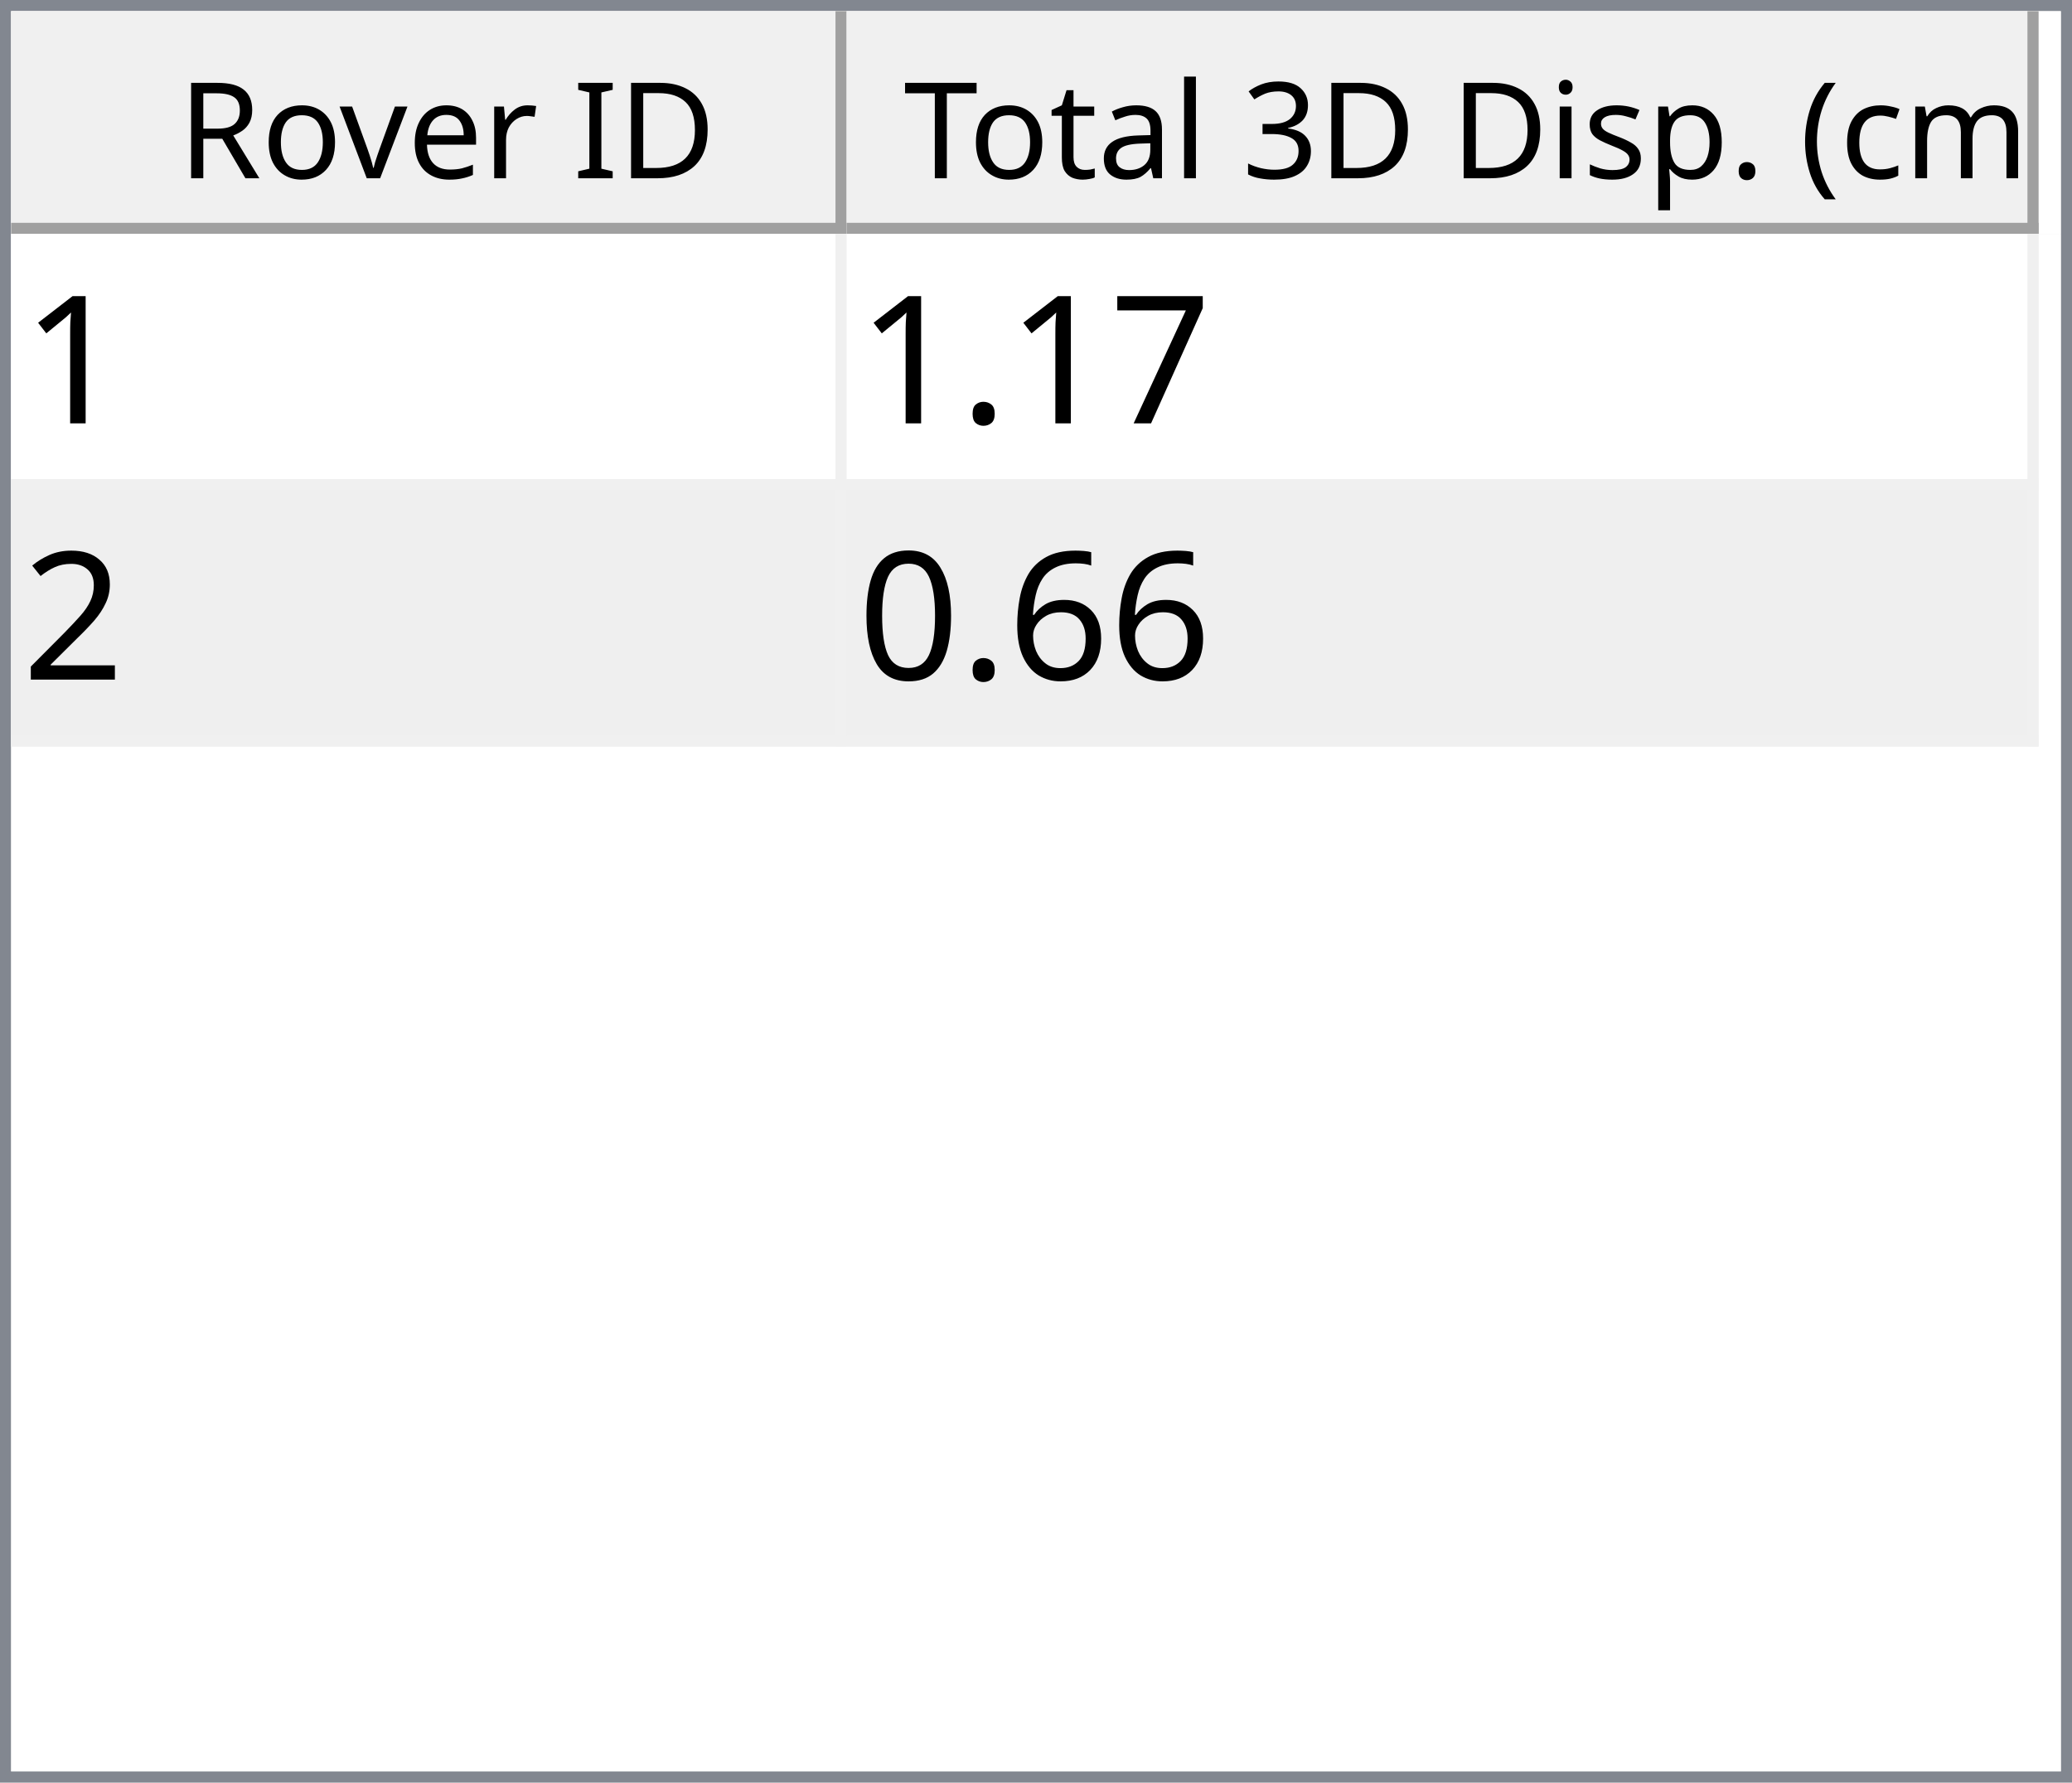
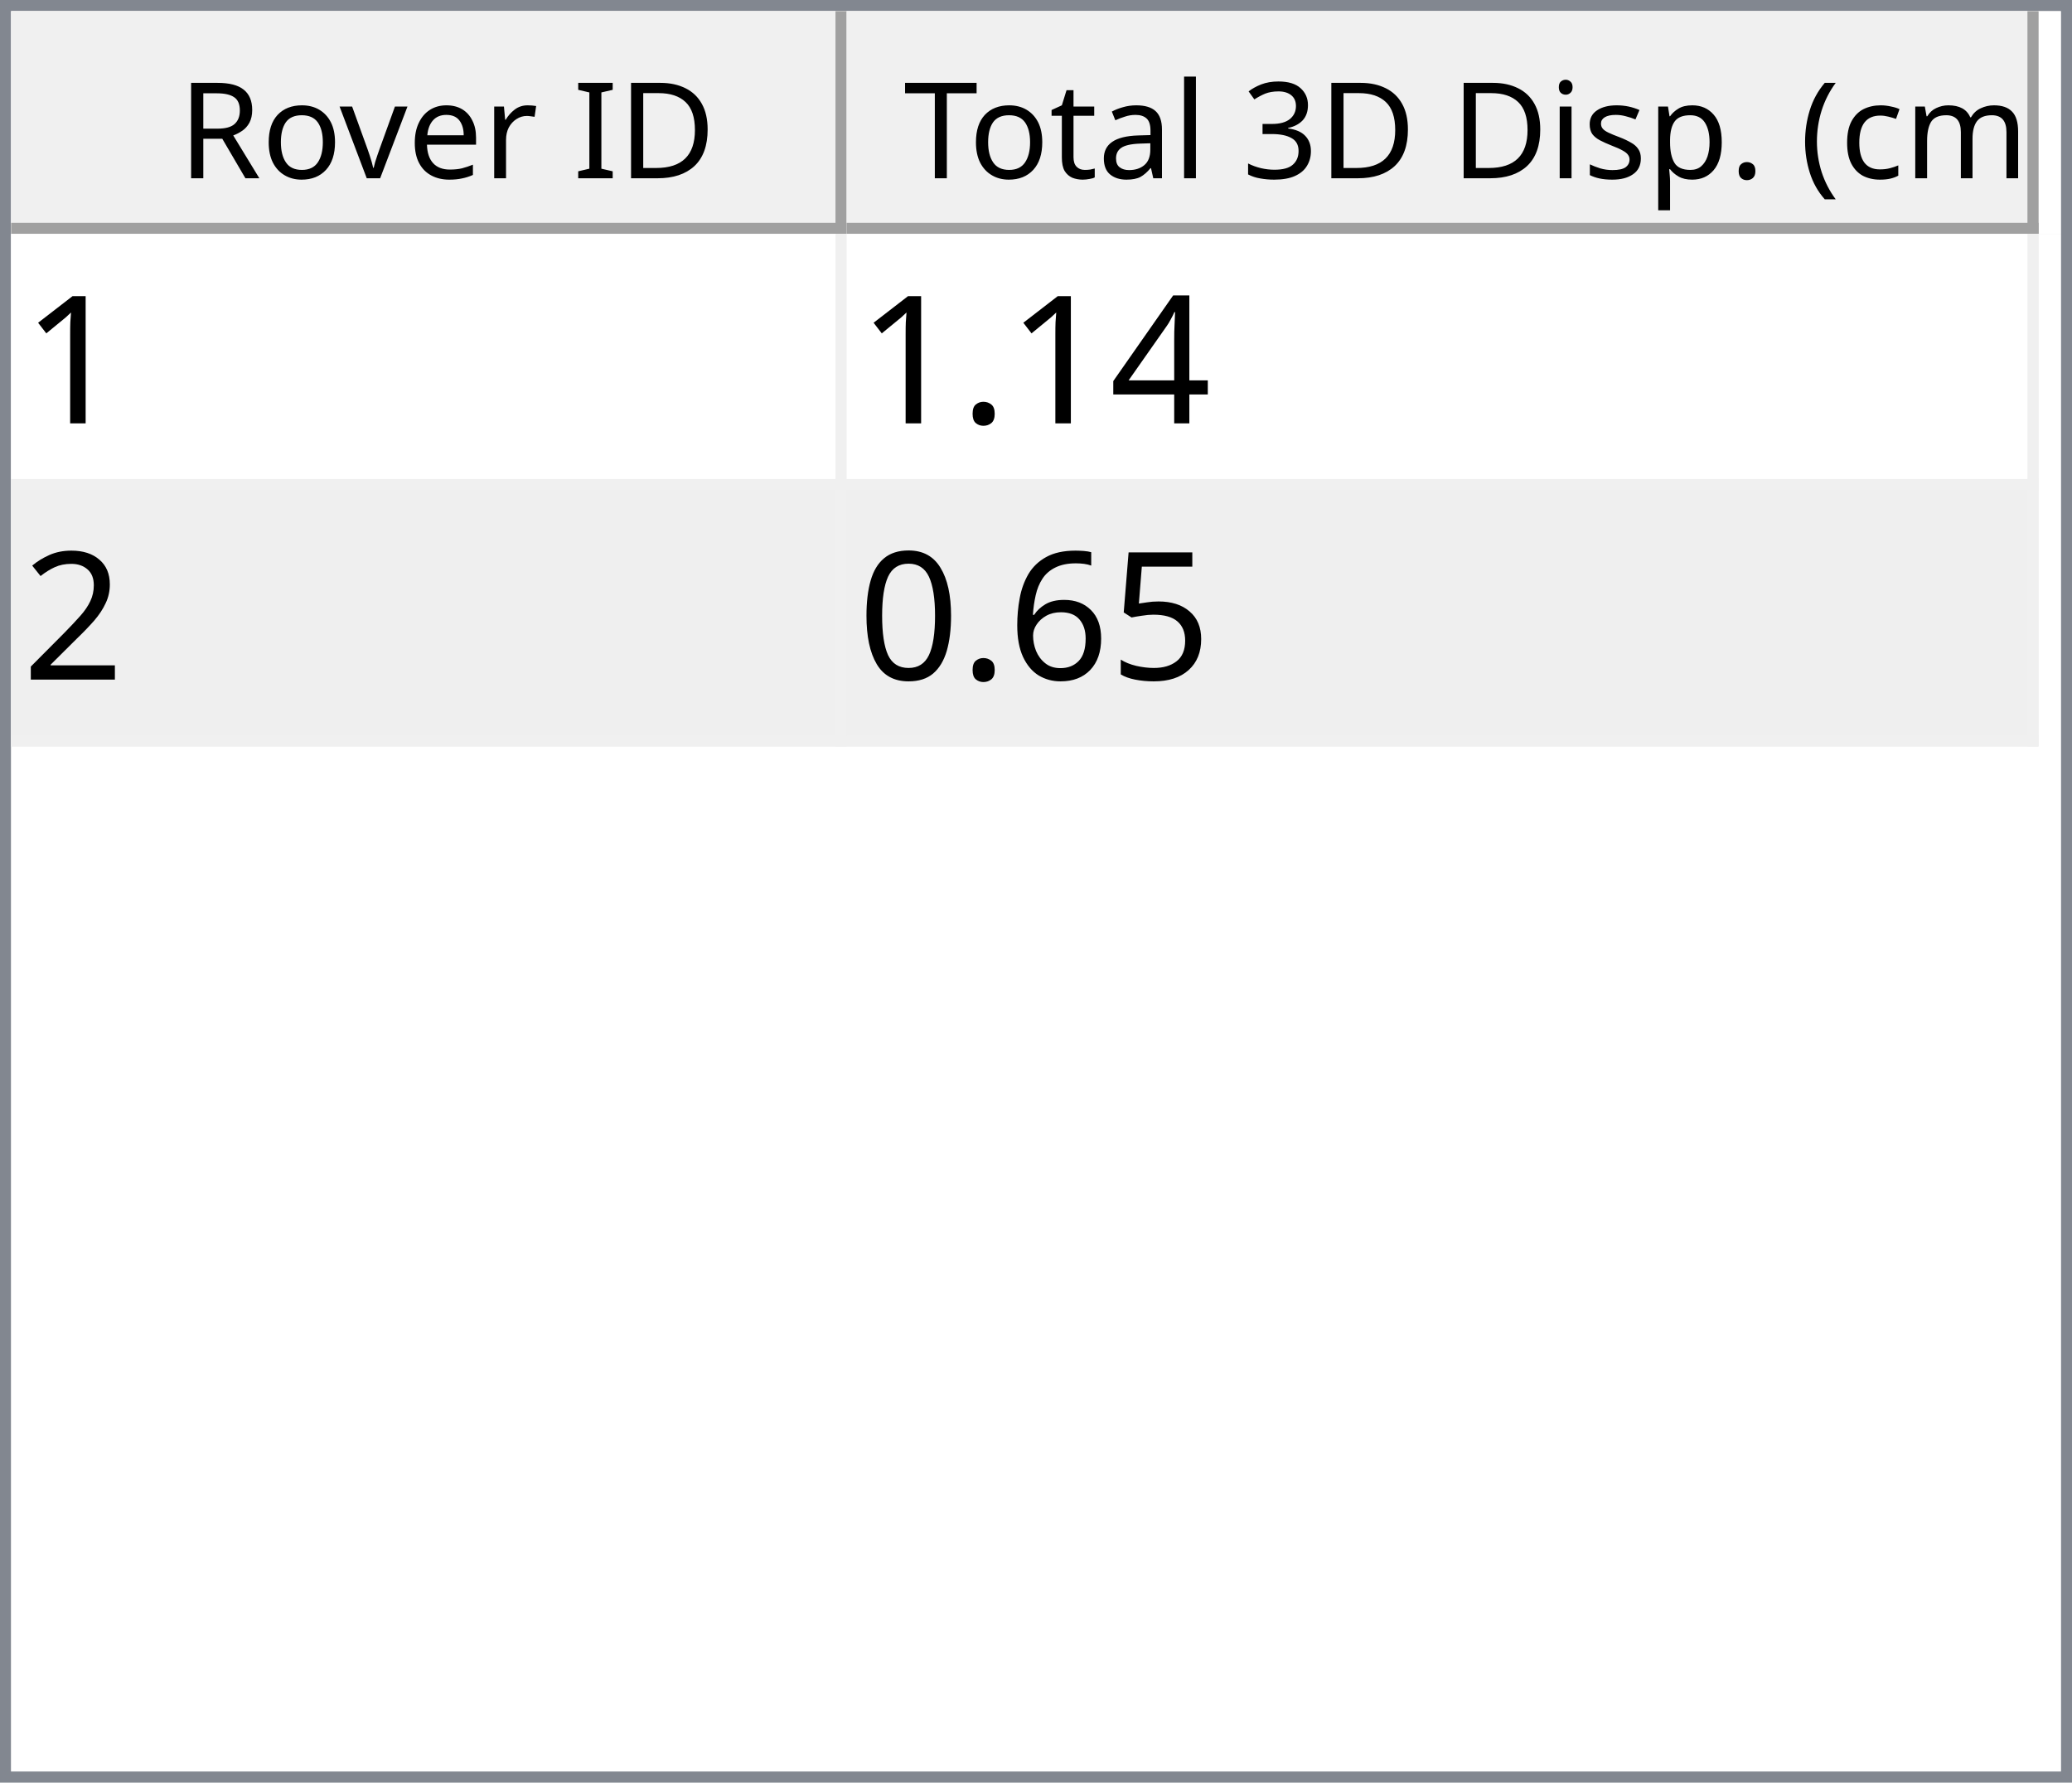
<svg xmlns="http://www.w3.org/2000/svg" style="fill-opacity:1; color-rendering:auto; color-interpolation:auto; text-rendering:auto; stroke:black; stroke-linecap:square; stroke-miterlimit:10; shape-rendering:auto; stroke-opacity:1; fill:black; stroke-dasharray:none; font-weight:normal; stroke-width:1; font-family:'Dialog'; font-style:normal; stroke-linejoin:miter; font-size:12px; stroke-dashoffset:0; image-rendering:auto;" width="186" height="160">
  <defs id="genericDefs" />
  <g>
    <defs id="defs1">
      <clipPath clipPathUnits="userSpaceOnUse" id="clipPath1">
        <path d="M0 0 L186 0 L186 160 L0 160 L0 0 Z" />
      </clipPath>
      <clipPath clipPathUnits="userSpaceOnUse" id="clipPath2">
        <path d="M0 0 L0 160 L186 160 L186 0 Z" />
      </clipPath>
      <clipPath clipPathUnits="userSpaceOnUse" id="clipPath3">
        <path d="M0 0 L0 20 L184 20 L184 0 Z" />
      </clipPath>
      <clipPath clipPathUnits="userSpaceOnUse" id="clipPath4">
        <path d="M0 0 L0 20 L75 20 L75 0 Z" />
      </clipPath>
      <clipPath clipPathUnits="userSpaceOnUse" id="clipPath5">
        <path d="M1 1 L1 19 L74 19 L74 1 Z" />
      </clipPath>
      <clipPath clipPathUnits="userSpaceOnUse" id="clipPath6">
        <path d="M0 0 L0 18 L73 18 L73 0 Z" />
      </clipPath>
      <clipPath clipPathUnits="userSpaceOnUse" id="clipPath7">
        <path d="M-0.5 -0.5 L-0.5 19.5 L74.5 19.5 L74.5 -0.5 Z" />
      </clipPath>
      <clipPath clipPathUnits="userSpaceOnUse" id="clipPath8">
        <path d="M0 0 L0 20 L107 20 L107 0 Z" />
      </clipPath>
      <clipPath clipPathUnits="userSpaceOnUse" id="clipPath9">
        <path d="M1 1 L1 19 L106 19 L106 1 Z" />
      </clipPath>
      <clipPath clipPathUnits="userSpaceOnUse" id="clipPath10">
        <path d="M0 0 L0 18 L105 18 L105 0 Z" />
      </clipPath>
      <clipPath clipPathUnits="userSpaceOnUse" id="clipPath11">
        <path d="M-0.5 -0.5 L-0.5 19.5 L106.5 19.5 L106.5 -0.5 Z" />
      </clipPath>
      <clipPath clipPathUnits="userSpaceOnUse" id="clipPath12">
        <path d="M0 0 L0 138 L184 138 L184 0 Z" />
      </clipPath>
      <clipPath clipPathUnits="userSpaceOnUse" id="clipPath13">
        <path d="M0 0 L0 46 L182 46 L182 0 Z" />
      </clipPath>
      <clipPath clipPathUnits="userSpaceOnUse" id="clipPath14">
        <path d="M-0.5 -0.5 L-0.5 45.5 L181.5 45.5 L181.5 -0.5 Z" />
      </clipPath>
      <clipPath clipPathUnits="userSpaceOnUse" id="clipPath15">
        <path d="M0 0 L0 22 L74 22 L74 0 Z" />
      </clipPath>
      <clipPath clipPathUnits="userSpaceOnUse" id="clipPath16">
        <path d="M0 0 L0 22 L106 22 L106 0 Z" />
      </clipPath>
      <font horiz-adv-x="64.551" id="font1">
        <font-face ascent="107.91" descent="25.098" units-per-em="100" style="font-style:normal; font-family:Segoe UI; font-weight:normal;" />
        <missing-glyph horiz-adv-x="64.551" d="M8.109 0 L8.109 68.266 L56.453 68.266 L56.453 0 L8.109 0 ZM15.328 7.234 L49.219 7.234 L49.219 61.031 L15.328 61.031 L15.328 7.234 Z" />
        <glyph unicode="D" horiz-adv-x="70.117" d="M9.188 0 L9.188 70.016 L28.516 70.016 Q65.531 70.016 65.531 35.891 Q65.531 19.672 55.25 9.836 Q44.969 0 27.734 0 L9.188 0 ZM17.391 62.594 L17.391 7.422 L27.828 7.422 Q41.609 7.422 49.273 14.797 Q56.938 22.172 56.938 35.688 Q56.938 62.594 28.328 62.594 L17.391 62.594 Z" />
        <glyph unicode="I" horiz-adv-x="26.611" d="M17.391 0 L9.188 0 L9.188 70.016 L17.391 70.016 L17.391 0 Z" />
        <glyph unicode=" " horiz-adv-x="27.393" d="" />
        <glyph unicode="r" horiz-adv-x="34.766" d="M34.188 41.891 Q32.078 43.5 28.125 43.5 Q23 43.5 19.555 38.672 Q16.109 33.844 16.109 25.484 L16.109 0 L8.109 0 L8.109 50 L16.109 50 L16.109 39.703 L16.312 39.703 Q18.016 44.969 21.531 47.922 Q25.047 50.875 29.391 50.875 Q32.516 50.875 34.188 50.203 L34.188 41.891 Z" />
        <glyph unicode="e" horiz-adv-x="52.295" d="M48.297 23 L12.984 23 Q13.188 14.656 17.484 10.109 Q21.781 5.562 29.297 5.562 Q37.75 5.562 44.828 11.141 L44.828 3.609 Q38.234 -1.172 27.391 -1.172 Q16.797 -1.172 10.742 5.641 Q4.688 12.453 4.688 24.812 Q4.688 36.469 11.305 43.82 Q17.922 51.172 27.734 51.172 Q37.547 51.172 42.922 44.828 Q48.297 38.484 48.297 27.203 L48.297 23 ZM40.094 29.781 Q40.047 36.719 36.75 40.578 Q33.453 44.438 27.594 44.438 Q21.922 44.438 17.969 40.383 Q14.016 36.328 13.094 29.781 L40.094 29.781 Z" />
        <glyph unicode="v" horiz-adv-x="47.9" d="M47.406 50 L27.484 0 L19.625 0 L0.688 50 L9.469 50 L22.172 13.672 Q23.578 9.672 23.922 6.688 L24.125 6.688 Q24.609 10.453 25.688 13.484 L38.969 50 L47.406 50 Z" />
        <glyph unicode="o" horiz-adv-x="58.594" d="M29 -1.172 Q17.922 -1.172 11.305 5.836 Q4.688 12.844 4.688 24.422 Q4.688 37.016 11.57 44.094 Q18.453 51.172 30.172 51.172 Q41.359 51.172 47.633 44.289 Q53.906 37.406 53.906 25.203 Q53.906 13.234 47.141 6.031 Q40.375 -1.172 29 -1.172 ZM29.594 44.438 Q21.875 44.438 17.383 39.188 Q12.891 33.938 12.891 24.703 Q12.891 15.828 17.43 10.695 Q21.969 5.562 29.594 5.562 Q37.359 5.562 41.531 10.594 Q45.703 15.625 45.703 24.906 Q45.703 34.281 41.531 39.359 Q37.359 44.438 29.594 44.438 Z" />
        <glyph unicode="R" horiz-adv-x="59.814" d="M59.375 0 L49.609 0 L37.891 19.625 Q36.281 22.359 34.766 24.289 Q33.25 26.219 31.664 27.438 Q30.078 28.656 28.25 29.219 Q26.422 29.781 24.125 29.781 L17.391 29.781 L17.391 0 L9.188 0 L9.188 70.016 L30.078 70.016 Q34.672 70.016 38.555 68.867 Q42.438 67.719 45.289 65.375 Q48.141 63.031 49.758 59.547 Q51.375 56.062 51.375 51.375 Q51.375 47.703 50.273 44.656 Q49.172 41.609 47.148 39.211 Q45.125 36.812 42.266 35.133 Q39.406 33.453 35.844 32.516 L35.844 32.328 Q37.594 31.547 38.891 30.547 Q40.188 29.547 41.359 28.18 Q42.531 26.812 43.68 25.078 Q44.828 23.344 46.234 21.047 L59.375 0 ZM17.391 62.594 L17.391 37.203 L28.516 37.203 Q31.594 37.203 34.203 38.133 Q36.812 39.062 38.719 40.797 Q40.625 42.531 41.703 45.047 Q42.781 47.562 42.781 50.688 Q42.781 56.297 39.141 59.445 Q35.5 62.594 28.609 62.594 L17.391 62.594 Z" />
        <glyph unicode=")" horiz-adv-x="30.176" d="M8.297 -15.922 L1.172 -15.922 Q16.406 2.344 16.406 26.812 Q16.406 51.469 1.078 70.016 L8.297 70.016 Q23.531 52.156 23.531 26.703 Q23.531 1.375 8.297 -15.922 Z" />
        <glyph unicode="m" horiz-adv-x="86.133" d="M79.109 0 L71.094 0 L71.094 28.719 Q71.094 37.016 68.531 40.727 Q65.969 44.438 59.906 44.438 Q54.781 44.438 51.195 39.75 Q47.609 35.062 47.609 28.516 L47.609 0 L39.594 0 L39.594 29.688 Q39.594 44.438 28.219 44.438 Q22.953 44.438 19.531 40.016 Q16.109 35.594 16.109 28.516 L16.109 0 L8.109 0 L8.109 50 L16.109 50 L16.109 42.094 L16.312 42.094 Q21.625 51.172 31.844 51.172 Q36.969 51.172 40.773 48.312 Q44.578 45.453 46 40.828 Q51.562 51.172 62.594 51.172 Q79.109 51.172 79.109 30.812 L79.109 0 Z" />
        <glyph unicode="c" horiz-adv-x="46.191" d="M42.188 2.297 Q36.422 -1.172 28.516 -1.172 Q17.828 -1.172 11.258 5.789 Q4.688 12.75 4.688 23.828 Q4.688 36.188 11.766 43.68 Q18.844 51.172 30.672 51.172 Q37.25 51.172 42.281 48.734 L42.281 40.531 Q36.719 44.438 30.375 44.438 Q22.703 44.438 17.797 38.945 Q12.891 33.453 12.891 24.516 Q12.891 15.719 17.508 10.641 Q22.125 5.562 29.891 5.562 Q36.422 5.562 42.188 9.906 L42.188 2.297 Z" />
        <glyph unicode="(" horiz-adv-x="30.176" d="M29.109 -15.922 L21.969 -15.922 Q6.844 1.375 6.844 26.703 Q6.844 52.156 21.969 70.016 L29.203 70.016 Q13.875 51.469 13.875 26.812 Q13.875 2.344 29.109 -15.922 Z" />
        <glyph unicode="." horiz-adv-x="21.68" d="M10.891 -1.078 Q8.641 -1.078 7.055 0.539 Q5.469 2.156 5.469 4.391 Q5.469 6.641 7.055 8.273 Q8.641 9.906 10.891 9.906 Q13.188 9.906 14.797 8.273 Q16.406 6.641 16.406 4.391 Q16.406 2.156 14.797 0.539 Q13.188 -1.078 10.891 -1.078 Z" />
        <glyph unicode="p" horiz-adv-x="58.789" d="M16.312 7.234 L16.109 7.234 L16.109 -23 L8.109 -23 L8.109 50 L16.109 50 L16.109 41.219 L16.312 41.219 Q22.219 51.172 33.594 51.172 Q43.266 51.172 48.688 44.461 Q54.109 37.75 54.109 26.469 Q54.109 13.922 48 6.375 Q41.891 -1.172 31.297 -1.172 Q21.578 -1.172 16.312 7.234 ZM16.109 27.391 L16.109 20.406 Q16.109 14.203 20.141 9.883 Q24.172 5.562 30.375 5.562 Q37.641 5.562 41.773 11.133 Q45.906 16.703 45.906 26.609 Q45.906 34.969 42.047 39.703 Q38.188 44.438 31.594 44.438 Q24.609 44.438 20.359 39.578 Q16.109 34.719 16.109 27.391 Z" />
        <glyph unicode="s" horiz-adv-x="42.432" d="M5.078 1.812 L5.078 10.406 Q11.625 5.562 19.484 5.562 Q30.031 5.562 30.031 12.594 Q30.031 14.594 29.125 15.992 Q28.219 17.391 26.68 18.461 Q25.141 19.531 23.07 20.383 Q21 21.234 18.609 22.172 Q15.281 23.484 12.766 24.828 Q10.25 26.172 8.57 27.859 Q6.891 29.547 6.031 31.695 Q5.172 33.844 5.172 36.719 Q5.172 40.234 6.789 42.945 Q8.406 45.656 11.086 47.484 Q13.766 49.312 17.211 50.242 Q20.656 51.172 24.312 51.172 Q30.812 51.172 35.938 48.922 L35.938 40.828 Q30.422 44.438 23.25 44.438 Q21 44.438 19.195 43.922 Q17.391 43.406 16.094 42.477 Q14.797 41.547 14.086 40.258 Q13.375 38.969 13.375 37.406 Q13.375 35.453 14.086 34.133 Q14.797 32.812 16.164 31.789 Q17.531 30.766 19.484 29.938 Q21.438 29.109 23.922 28.125 Q27.25 26.859 29.883 25.516 Q32.516 24.172 34.375 22.484 Q36.234 20.797 37.234 18.602 Q38.234 16.406 38.234 13.375 Q38.234 9.672 36.602 6.938 Q34.969 4.203 32.234 2.398 Q29.5 0.594 25.93 -0.289 Q22.359 -1.172 18.453 -1.172 Q10.75 -1.172 5.078 1.812 Z" />
        <glyph unicode="i" horiz-adv-x="24.219" d="M12.203 62.703 Q10.062 62.703 8.547 64.164 Q7.031 65.625 7.031 67.875 Q7.031 70.125 8.547 71.609 Q10.062 73.094 12.203 73.094 Q14.406 73.094 15.945 71.609 Q17.484 70.125 17.484 67.875 Q17.484 65.719 15.945 64.211 Q14.406 62.703 12.203 62.703 ZM16.109 0 L8.109 0 L8.109 50 L16.109 50 L16.109 0 Z" />
        <glyph unicode="3" horiz-adv-x="53.906" d="M46.531 19.828 Q46.531 15.094 44.75 11.211 Q42.969 7.328 39.719 4.57 Q36.469 1.812 31.93 0.297 Q27.391 -1.219 21.922 -1.219 Q11.922 -1.219 6 2.594 L6 11.188 Q13.094 5.609 22.219 5.609 Q25.875 5.609 28.828 6.539 Q31.781 7.469 33.906 9.227 Q36.031 10.984 37.18 13.477 Q38.328 15.969 38.328 19.094 Q38.328 32.812 18.797 32.812 L12.984 32.812 L12.984 39.594 L18.5 39.594 Q35.797 39.594 35.797 52.484 Q35.797 64.406 22.609 64.406 Q15.188 64.406 8.688 59.422 L8.688 67.188 Q15.375 71.188 24.609 71.188 Q29 71.188 32.57 69.969 Q36.141 68.75 38.68 66.555 Q41.219 64.359 42.609 61.281 Q44 58.203 44 54.5 Q44 40.672 30.031 36.719 L30.031 36.531 Q33.594 36.141 36.625 34.797 Q39.656 33.453 41.852 31.305 Q44.047 29.156 45.289 26.25 Q46.531 23.344 46.531 19.828 Z" />
        <glyph unicode="l" horiz-adv-x="24.219" d="M16.109 0 L8.109 0 L8.109 74.031 L16.109 74.031 L16.109 0 Z" />
        <glyph unicode="a" horiz-adv-x="50.879" d="M43.891 0 L35.891 0 L35.891 7.812 L35.688 7.812 Q30.469 -1.172 20.312 -1.172 Q12.844 -1.172 8.617 2.781 Q4.391 6.734 4.391 13.281 Q4.391 27.297 20.906 29.594 L35.891 31.688 Q35.891 44.438 25.594 44.438 Q16.547 44.438 9.281 38.281 L9.281 46.484 Q16.656 51.172 26.266 51.172 Q43.891 51.172 43.891 32.516 L43.891 0 ZM35.891 25.297 L23.828 23.641 Q18.266 22.859 15.43 20.875 Q12.594 18.891 12.594 13.875 Q12.594 10.203 15.211 7.883 Q17.828 5.562 22.172 5.562 Q28.125 5.562 32.008 9.742 Q35.891 13.922 35.891 20.312 L35.891 25.297 Z" />
        <glyph unicode="t" horiz-adv-x="33.887" d="M31.297 0.484 Q28.469 -1.078 23.828 -1.078 Q10.688 -1.078 10.688 13.578 L10.688 43.172 L2.094 43.172 L2.094 50 L10.688 50 L10.688 62.203 L18.703 64.797 L18.703 50 L31.297 50 L31.297 43.172 L18.703 43.172 L18.703 14.984 Q18.703 9.969 20.414 7.82 Q22.125 5.672 26.078 5.672 Q29.109 5.672 31.297 7.328 L31.297 0.484 Z" />
        <glyph unicode="T" horiz-adv-x="52.393" d="M50.594 62.594 L30.375 62.594 L30.375 0 L22.172 0 L22.172 62.594 L2 62.594 L2 70.016 L50.594 70.016 L50.594 62.594 Z" />
      </font>
      <font horiz-adv-x="75.0" id="font2">
        <font-face ascent="100.537" descent="21.973" units-per-em="100" style="font-style:normal; font-family:sans-serif; font-weight:normal;" />
        <missing-glyph horiz-adv-x="75.0" d="M12.5 0 L12.5 62.5 L62.5 62.5 L62.5 0 L12.5 0 ZM14.062 1.562 L60.938 1.562 L60.938 60.938 L14.062 60.938 L14.062 1.562 Z" />
        <glyph unicode="1" horiz-adv-x="55.615" d="M37.25 0 L28.469 0 L28.469 56 Q25.297 52.984 20.141 49.953 Q14.984 46.922 10.891 45.406 L10.891 53.906 Q18.266 57.375 23.781 62.305 Q29.297 67.234 31.594 71.875 L37.25 71.875 L37.25 0 Z" />
-         <glyph unicode="7" horiz-adv-x="55.615" d="M4.734 62.203 L4.734 70.656 L51.078 70.656 L51.078 63.812 Q44.234 56.547 37.523 44.484 Q30.812 32.422 27.156 19.672 Q24.516 10.688 23.781 0 L14.75 0 Q14.891 8.453 18.062 20.414 Q21.234 32.375 27.172 43.484 Q33.109 54.594 39.797 62.203 L4.734 62.203 Z" />
+         <glyph unicode="4" horiz-adv-x="55.615" d="M32.328 0 L32.328 17.141 L1.266 17.141 L1.266 25.203 L33.938 71.578 L41.109 71.578 L41.109 25.203 L50.781 25.203 L50.781 17.141 L41.109 17.141 L41.109 0 L32.328 0 ZM32.328 25.203 L32.328 57.469 L9.906 25.203 L32.328 25.203 Z" />
        <glyph unicode="." horiz-adv-x="27.783" d="M9.078 0 L9.078 10.016 L19.094 10.016 L19.094 0 L9.078 0 Z" />
        <glyph unicode="2" horiz-adv-x="55.615" d="M50.344 8.453 L50.344 0 L3.031 0 Q2.938 3.172 4.047 6.109 Q5.859 10.938 9.836 15.625 Q13.812 20.312 21.344 26.469 Q33.016 36.031 37.117 41.625 Q41.219 47.219 41.219 52.203 Q41.219 57.422 37.477 61.008 Q33.734 64.594 27.734 64.594 Q21.391 64.594 17.578 60.789 Q13.766 56.984 13.719 50.25 L4.688 51.172 Q5.609 61.281 11.664 66.578 Q17.719 71.875 27.938 71.875 Q38.234 71.875 44.242 66.164 Q50.25 60.453 50.25 52 Q50.25 47.703 48.492 43.555 Q46.734 39.406 42.656 34.812 Q38.578 30.219 29.109 22.219 Q21.188 15.578 18.945 13.211 Q16.703 10.844 15.234 8.453 L50.344 8.453 Z" />
+         <glyph unicode="5" horiz-adv-x="55.615" d="M4.156 18.75 L13.375 19.531 Q14.406 12.797 18.141 9.398 Q21.875 6 27.156 6 Q33.5 6 37.891 10.789 Q42.281 15.578 42.281 23.484 Q42.281 31 38.062 35.352 Q33.844 39.703 27 39.703 Q22.75 39.703 19.336 37.773 Q15.922 35.844 13.969 32.766 L5.719 33.844 L12.641 70.609 L48.25 70.609 L48.25 62.203 L19.672 62.203 L15.828 42.969 Q22.266 47.469 29.344 47.469 Q38.719 47.469 45.164 40.969 Q51.609 34.469 51.609 24.266 Q51.609 14.547 45.953 7.469 Q39.062 -1.219 27.156 -1.219 Q17.391 -1.219 11.211 4.25 Q5.031 9.719 4.156 18.75 Z" />
        <glyph unicode="6" horiz-adv-x="55.615" d="M49.75 54.047 L41.016 53.375 Q39.844 58.547 37.703 60.891 Q34.125 64.656 28.906 64.656 Q24.703 64.656 21.531 62.312 Q17.391 59.281 14.992 53.469 Q12.594 47.656 12.5 36.922 Q15.672 41.75 20.266 44.094 Q24.859 46.438 29.891 46.438 Q38.672 46.438 44.852 39.969 Q51.031 33.5 51.031 23.25 Q51.031 16.5 48.125 10.719 Q45.219 4.938 40.141 1.859 Q35.062 -1.219 28.609 -1.219 Q17.625 -1.219 10.695 6.859 Q3.766 14.938 3.766 33.5 Q3.766 54.25 11.422 63.672 Q18.109 71.875 29.438 71.875 Q37.891 71.875 43.289 67.141 Q48.688 62.406 49.75 54.047 ZM13.875 23.188 Q13.875 18.656 15.797 14.508 Q17.719 10.359 21.188 8.18 Q24.656 6 28.469 6 Q34.031 6 38.039 10.492 Q42.047 14.984 42.047 22.703 Q42.047 30.125 38.086 34.398 Q34.125 38.672 28.125 38.672 Q22.172 38.672 18.023 34.398 Q13.875 30.125 13.875 23.188 Z" />
        <glyph unicode="0" horiz-adv-x="55.615" d="M4.156 35.297 Q4.156 48 6.766 55.742 Q9.375 63.484 14.523 67.68 Q19.672 71.875 27.484 71.875 Q33.25 71.875 37.594 69.555 Q41.938 67.234 44.773 62.867 Q47.609 58.5 49.219 52.227 Q50.828 45.953 50.828 35.297 Q50.828 22.703 48.242 14.969 Q45.656 7.234 40.508 3.008 Q35.359 -1.219 27.484 -1.219 Q17.141 -1.219 11.234 6.203 Q4.156 15.141 4.156 35.297 ZM13.188 35.297 Q13.188 17.672 17.312 11.836 Q21.438 6 27.484 6 Q33.547 6 37.672 11.859 Q41.797 17.719 41.797 35.297 Q41.797 52.984 37.672 58.789 Q33.547 64.594 27.391 64.594 Q21.344 64.594 17.719 59.469 Q13.188 52.938 13.188 35.297 Z" />
      </font>
    </defs>
    <g style="fill:white; stroke:white;">
      <rect x="0" y="0" width="186" style="clip-path:url(#clipPath1); stroke:none;" height="160" />
    </g>
    <g style="fill:white; text-rendering:optimizeSpeed; color-rendering:optimizeSpeed; image-rendering:optimizeSpeed; shape-rendering:crispEdges; stroke:white; color-interpolation:sRGB;">
      <rect x="0" width="186" height="160" y="0" style="stroke:none;" />
      <path style="stroke:none;" d="M0 160 L186 160 L186 0 L0 0 Z" />
    </g>
    <g style="fill:rgb(240,240,240); font-family:'Segoe UI'; stroke:rgb(240,240,240);">
      <rect x="0" y="0" width="186" style="clip-path:url(#clipPath2); stroke:none;" height="160" />
    </g>
    <g style="fill:rgb(130,135,144); font-family:'Segoe UI'; stroke:rgb(130,135,144);">
      <path d="M0 0 L186 0 L186 160 L0 160 L0 0 ZM1 1 L185 1 L185 159 L1 159 L1 1 Z" style="fill-rule:evenodd; clip-path:url(#clipPath2); stroke:none;" />
    </g>
    <g style="fill:white; font-family:'Segoe UI'; stroke:white;" transform="translate(1,1)">
      <rect x="0" y="0" width="184" style="clip-path:url(#clipPath3); stroke:none;" height="20" />
    </g>
    <g style="fill:rgb(240,240,240); font-family:'Segoe UI'; stroke:rgb(240,240,240);" transform="translate(1,1)">
      <rect x="0" y="0" width="75" style="clip-path:url(#clipPath4); stroke:none;" height="20" />
    </g>
    <g style="font-family:'Segoe UI';" transform="translate(2,2)">
      <text x="14" xml:space="preserve" y="14" style="clip-path:url(#clipPath6); stroke:none;">Rover ID</text>
    </g>
    <g style="fill:rgb(160,160,160); font-family:'Segoe UI'; stroke:rgb(160,160,160); stroke-linejoin:bevel;" transform="translate(1.5,1.5)">
      <line x1="74" x2="74" y1="0" style="fill:none; clip-path:url(#clipPath7);" y2="19" />
    </g>
    <g style="fill:rgb(160,160,160); font-family:'Segoe UI'; stroke:rgb(160,160,160); stroke-linejoin:bevel;" transform="matrix(1,0,0,1,1,1) translate(0.5,0.5)">
      <line x1="0" x2="74" y1="19" style="fill:none; clip-path:url(#clipPath7);" y2="19" />
    </g>
    <g style="fill:rgb(240,240,240); font-family:'Segoe UI'; stroke:rgb(240,240,240);" transform="translate(76,1)">
      <rect x="0" y="0" width="107" style="clip-path:url(#clipPath8); stroke:none;" height="20" />
    </g>
    <g style="font-family:'Segoe UI';" transform="translate(77,2)">
      <text x="1" xml:space="preserve" y="14" style="clip-path:url(#clipPath10); stroke:none;"> Total 3D Disp. (cm)</text>
    </g>
    <g style="fill:rgb(160,160,160); font-family:'Segoe UI'; stroke:rgb(160,160,160); stroke-linejoin:bevel;" transform="translate(76.5,1.5)">
      <line x1="106" x2="106" y1="0" style="fill:none; clip-path:url(#clipPath11);" y2="19" />
    </g>
    <g style="fill:rgb(160,160,160); font-family:'Segoe UI'; stroke:rgb(160,160,160); stroke-linejoin:bevel;" transform="matrix(1,0,0,1,76,1) translate(0.5,0.5)">
      <line x1="0" x2="106" y1="19" style="fill:none; clip-path:url(#clipPath11);" y2="19" />
    </g>
    <g style="fill:white; font-family:'Segoe UI'; stroke:white;" transform="translate(1,21)">
      <rect x="0" y="0" width="184" style="clip-path:url(#clipPath12); stroke:none;" height="138" />
    </g>
    <g style="fill:rgb(240,240,240); font-size:16px; font-family:sans-serif; stroke:rgb(240,240,240);" transform="translate(1,21)">
      <rect x="0" y="0" width="182" style="clip-path:url(#clipPath13); stroke:none;" height="46" />
      <line transform="translate(0.5,0.5)" x1="0" x2="181" y1="22" style="clip-path:url(#clipPath14); fill:none; stroke-linejoin:bevel;" y2="22" />
    </g>
    <g transform="matrix(1,0,0,1,1,21) translate(0.5,0.5)" style="fill:rgb(240,240,240); font-size:16px; font-family:sans-serif; stroke:rgb(240,240,240); stroke-linejoin:bevel;">
      <line x1="0" x2="181" y1="45" style="fill:none; clip-path:url(#clipPath14);" y2="45" />
    </g>
    <g transform="matrix(1,0,0,1,1,21) translate(0.5,0.5)" style="fill:rgb(240,240,240); font-size:16px; font-family:sans-serif; stroke:rgb(240,240,240); stroke-linejoin:bevel;">
      <line x1="74" x2="74" y1="0" style="fill:none; clip-path:url(#clipPath14);" y2="45" />
    </g>
    <g transform="matrix(1,0,0,1,1,21) translate(0.5,0.5)" style="fill:rgb(240,240,240); font-size:16px; font-family:sans-serif; stroke:rgb(240,240,240); stroke-linejoin:bevel;">
      <line x1="181" x2="181" y1="0" style="fill:none; clip-path:url(#clipPath14);" y2="45" />
    </g>
    <g style="fill:white; font-size:16px; font-family:sans-serif; stroke:white;" transform="matrix(1,0,0,1,1,21)">
      <rect x="0" y="0" width="74" style="clip-path:url(#clipPath15); stroke:none;" height="22" />
      <text x="1" y="17" style="fill:black; clip-path:url(#clipPath15); stroke:none;" xml:space="preserve">1</text>
    </g>
    <g style="fill:white; font-size:16px; font-family:sans-serif; stroke:white;" transform="matrix(1,0,0,1,1,21) translate(75,0)">
      <rect x="0" y="0" width="106" style="clip-path:url(#clipPath16); stroke:none;" height="22" />
-       <text x="1" y="17" style="fill:black; clip-path:url(#clipPath16); stroke:none;" xml:space="preserve">1.17</text>
+       <text x="1" y="17" style="fill:black; clip-path:url(#clipPath16); stroke:none;" xml:space="preserve">1.14</text>
    </g>
    <g style="fill:rgb(239,239,239); font-size:16px; font-family:sans-serif; stroke:rgb(239,239,239);" transform="matrix(1,0,0,1,1,21) translate(0,23)">
      <rect x="0" y="0" width="74" style="clip-path:url(#clipPath15); stroke:none;" height="22" />
      <text x="1" y="17" style="fill:black; clip-path:url(#clipPath15); stroke:none;" xml:space="preserve">2</text>
    </g>
    <g style="fill:rgb(239,239,239); font-size:16px; font-family:sans-serif; stroke:rgb(239,239,239);" transform="matrix(1,0,0,1,1,21) translate(75,23)">
      <rect x="0" y="0" width="106" style="clip-path:url(#clipPath16); stroke:none;" height="22" />
-       <text x="1" y="17" style="fill:black; clip-path:url(#clipPath16); stroke:none;" xml:space="preserve">0.66</text>
+       <text x="1" y="17" style="fill:black; clip-path:url(#clipPath16); stroke:none;" xml:space="preserve">0.65</text>
    </g>
  </g>
</svg>
